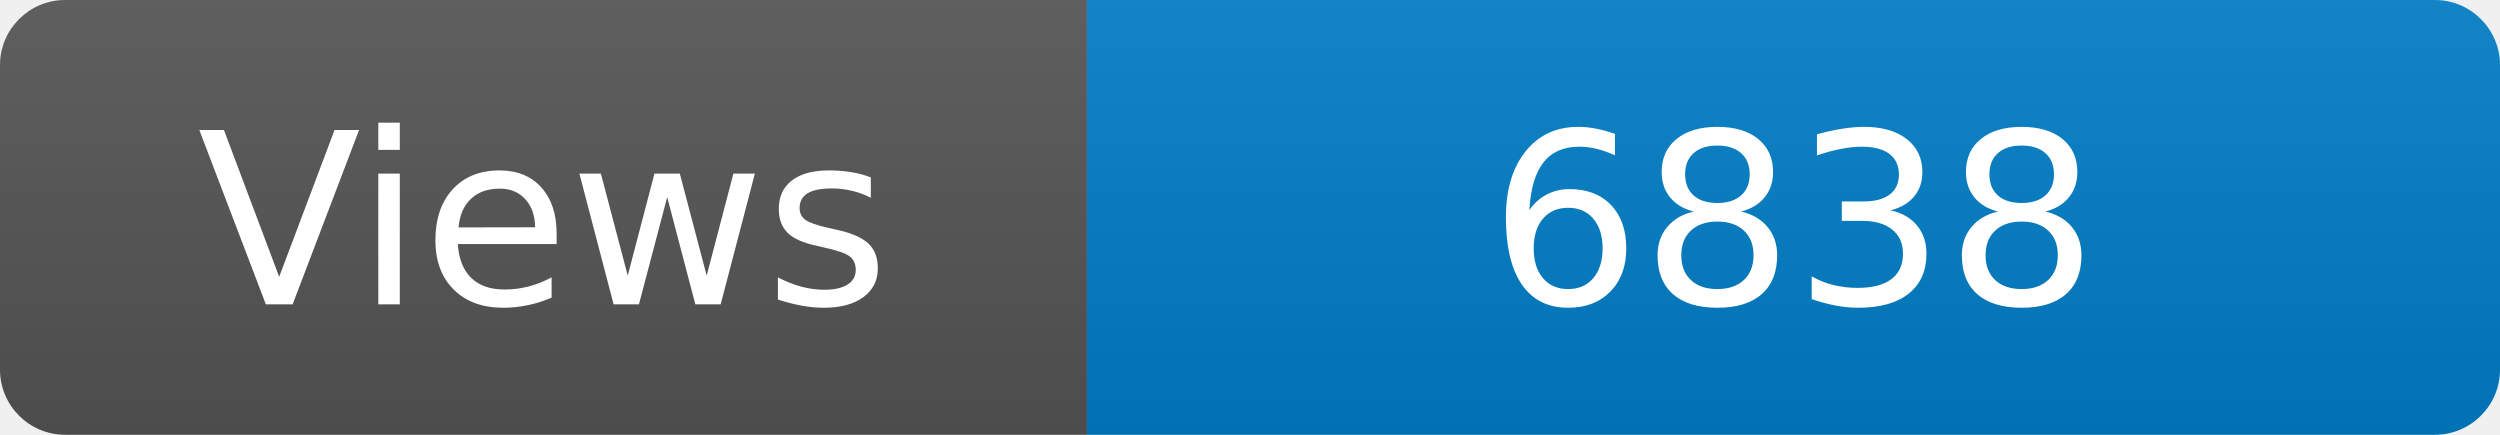
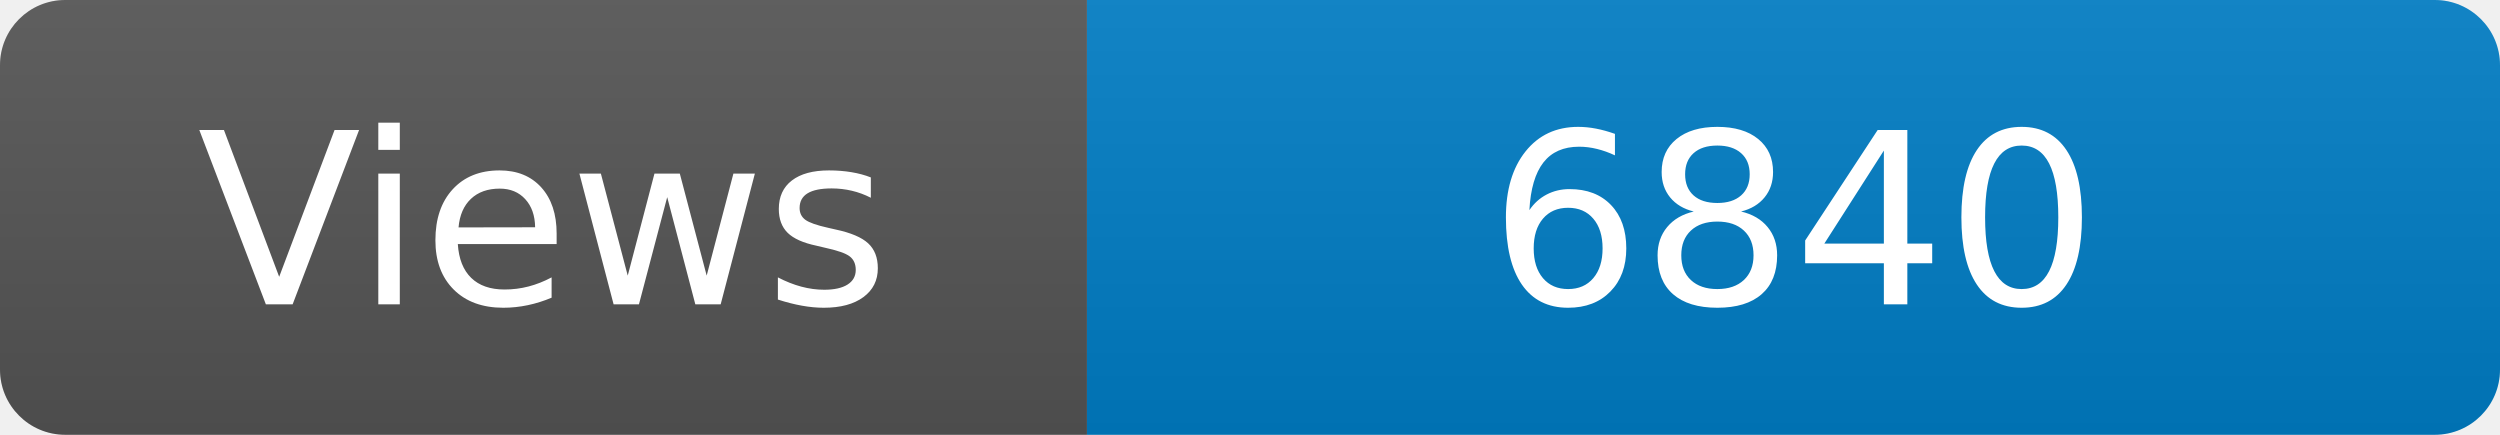
<svg xmlns="http://www.w3.org/2000/svg" width="115" height="20" role="img" aria-label="Maintained?: yes">
  <linearGradient id="s" x2="0" y2="100%">
    <stop offset="0" stop-color="#bbb" stop-opacity=".1" />
    <stop offset="1" stop-opacity=".1" />
  </linearGradient>
  <clipPath id="r">
    <rect width="115" height="20" rx="3" fill="#fff" />
  </clipPath>
  <g clip-path="url(#r)">
    <rect width="50" height="20" fill="#555" />
    <rect x="50" width="160" height="20" fill="#007ec6" />
    <rect width="115" height="20" fill="url(#s)" />
  </g>
  <g fill="#fff" text-anchor="middle" font-family="Verdana,Geneva,DejaVu Sans,sans-serif" font-size="110">
    <text x="250" y="140" transform="scale(.1)" fill="#fff">Views</text>
-     <text x="825" y="140" transform="scale(.1)" fill="#fff">6838</text>
+     <text x="825" y="140" transform="scale(.1)" fill="#fff">6840</text>
  </g>
</svg>
